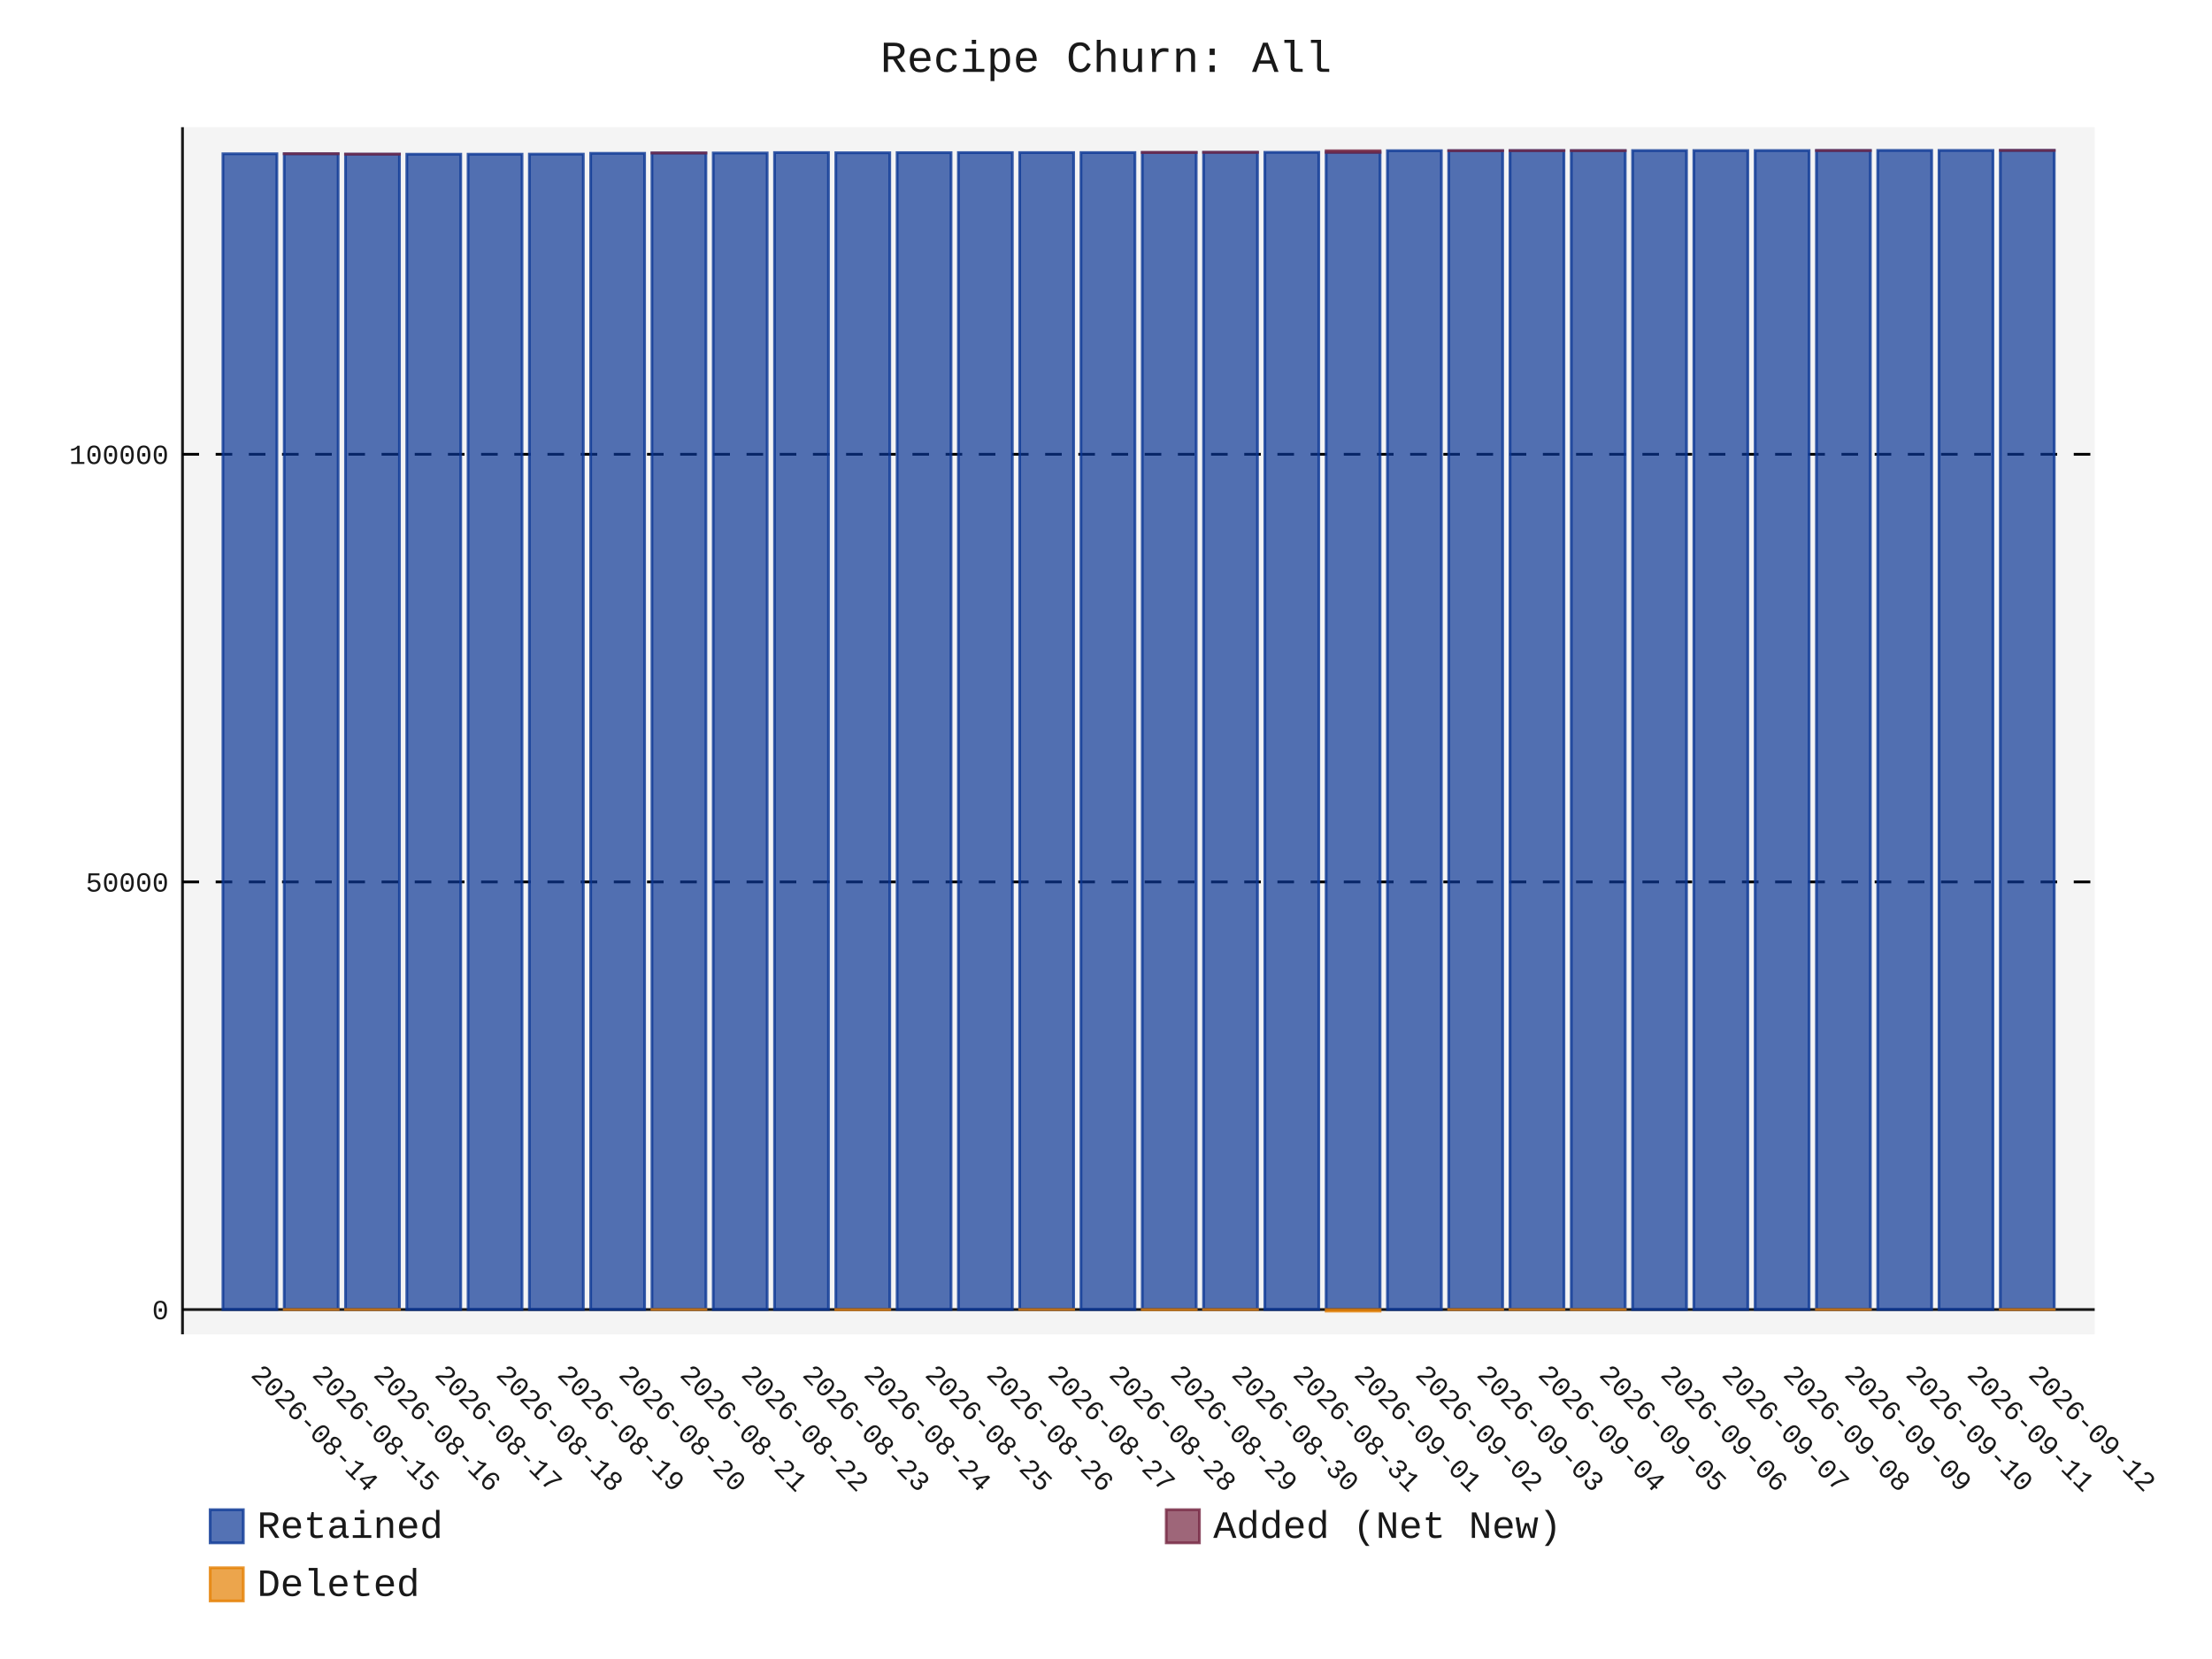
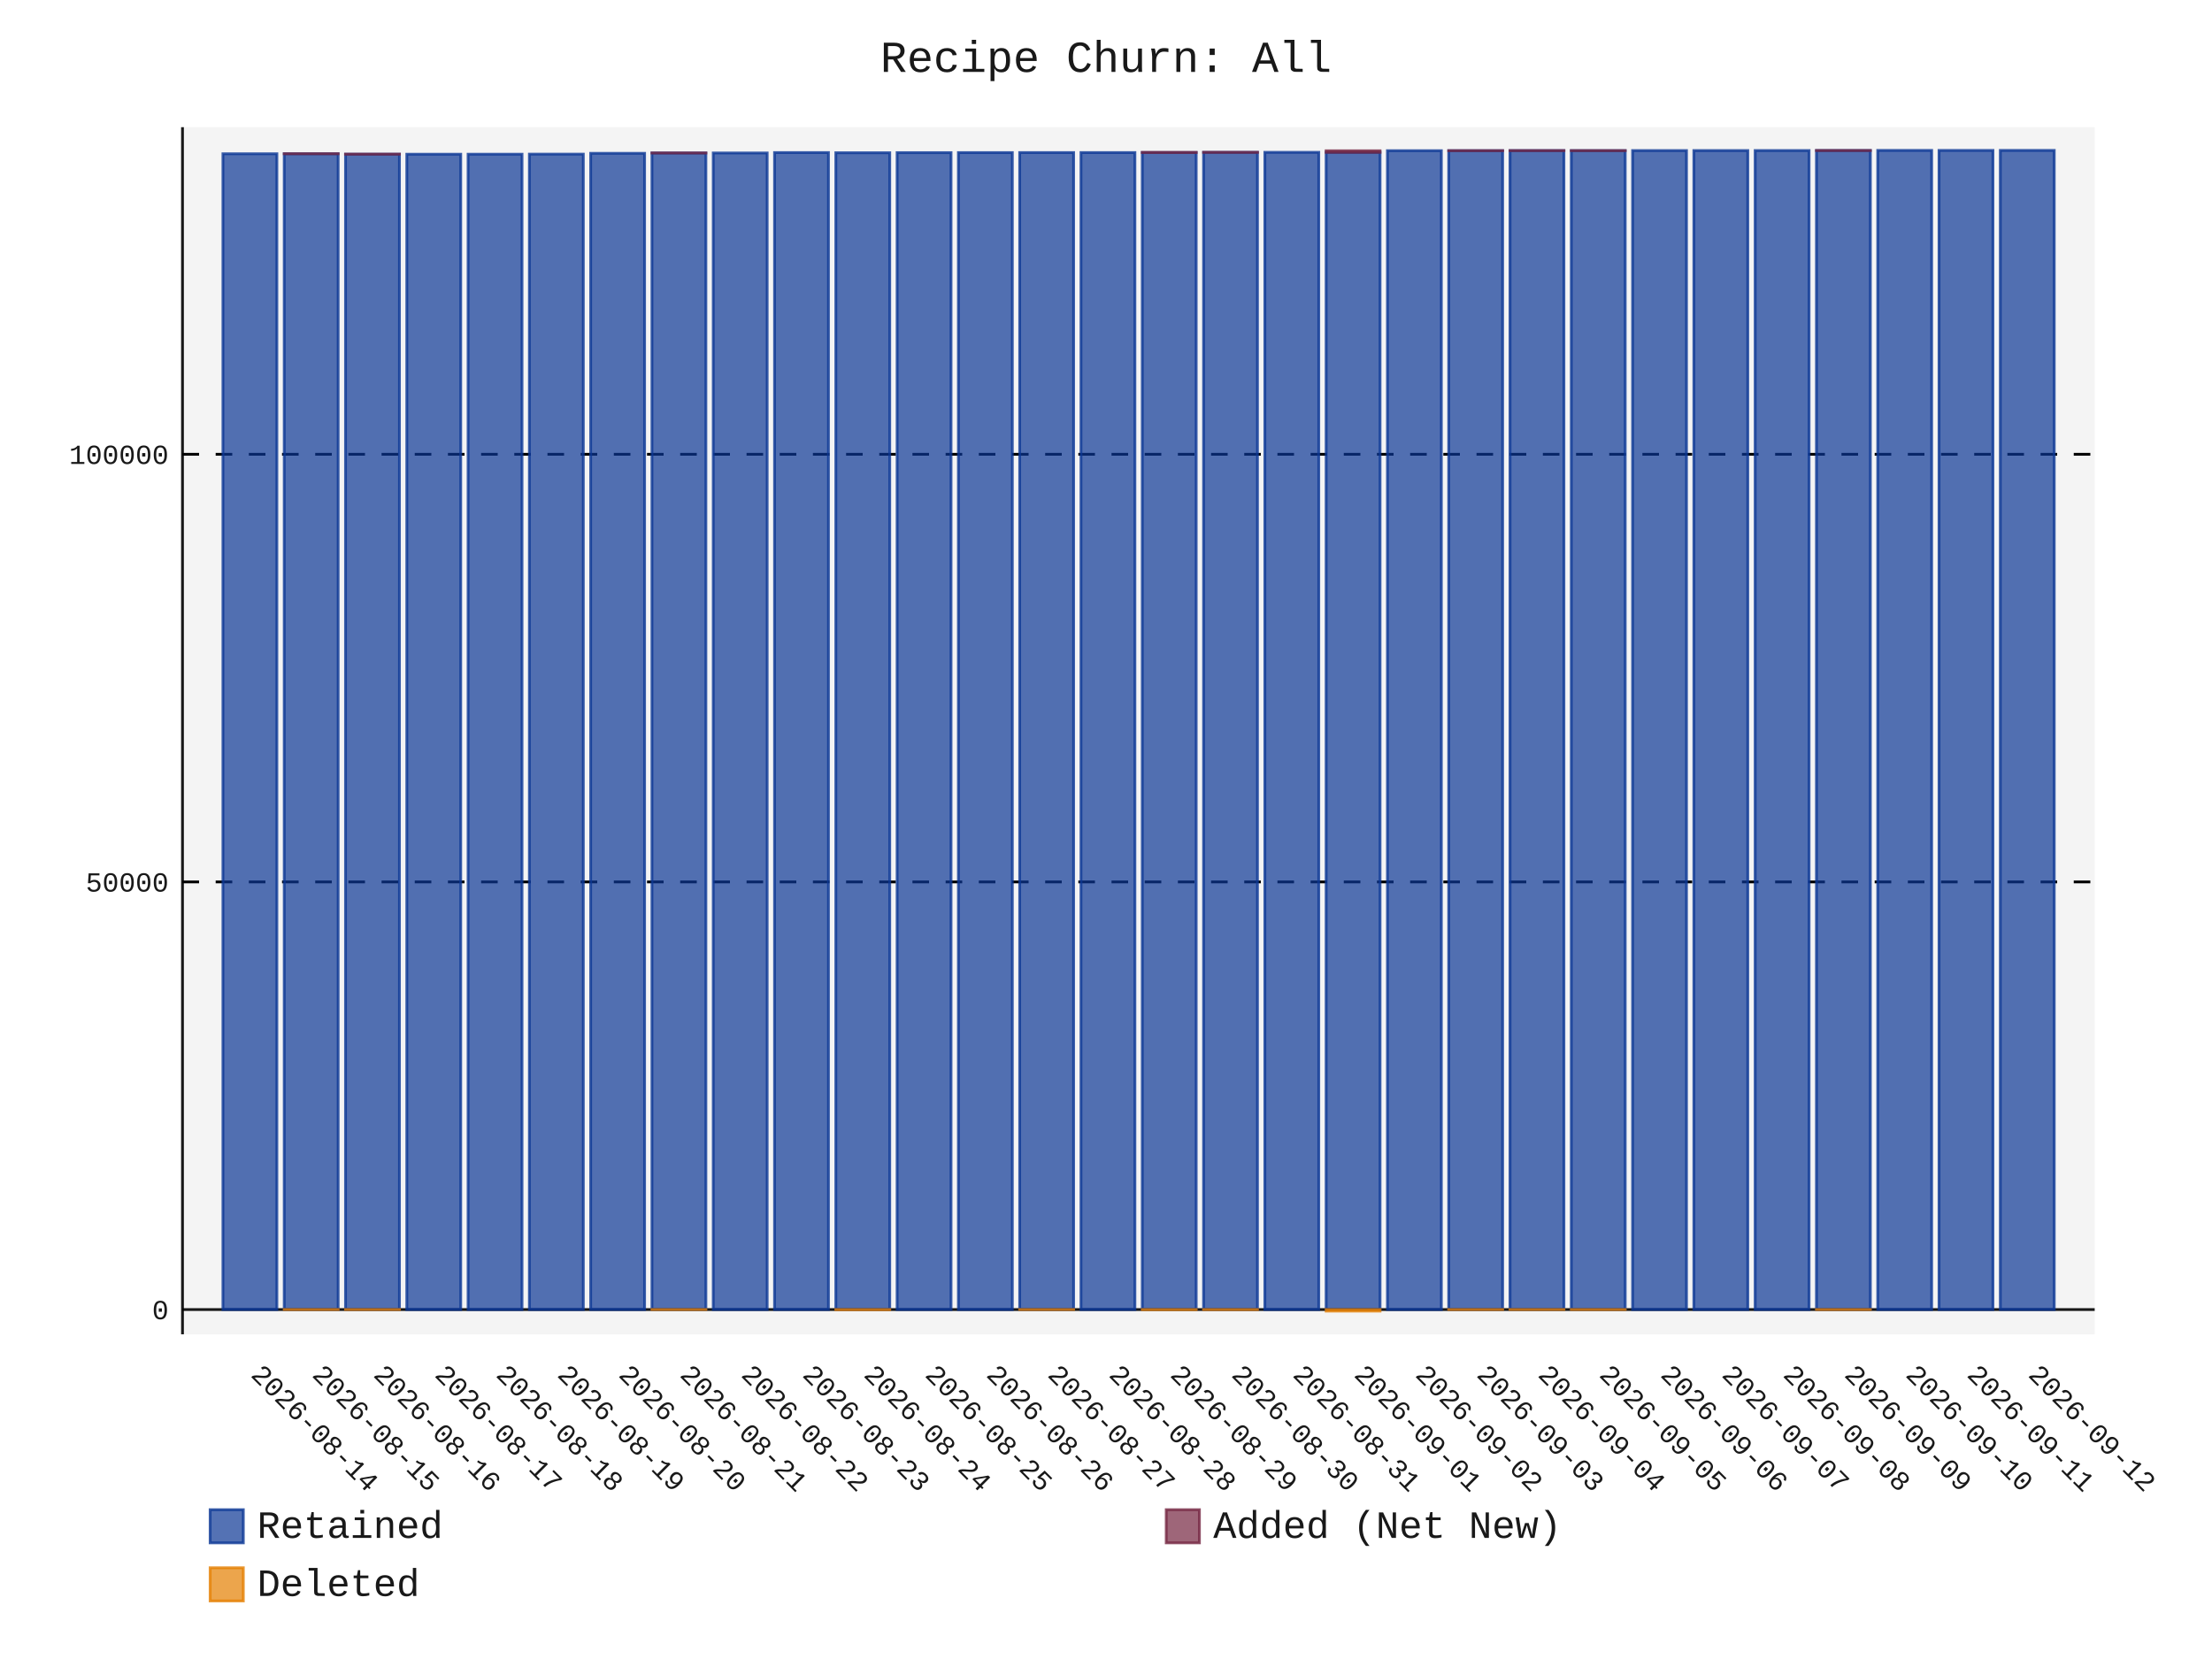
- <svg xmlns="http://www.w3.org/2000/svg" id="chart-a4eada23-6686-4472-b2d7-81d72ed4bf99" class="pygal-chart" viewBox="0 0 800 600">
+ <svg xmlns="http://www.w3.org/2000/svg" id="chart-86352e1c-2dfd-41f5-b099-2e82b67b5279" class="pygal-chart" viewBox="0 0 800 600">
  <defs>
-     <style type="text/css">#chart-a4eada23-6686-4472-b2d7-81d72ed4bf99{-webkit-user-select:none;-webkit-font-smoothing:antialiased;font-family:Consolas,"Liberation Mono",Menlo,Courier,monospace}#chart-a4eada23-6686-4472-b2d7-81d72ed4bf99 .title{font-family:Consolas,"Liberation Mono",Menlo,Courier,monospace;font-size:16px}#chart-a4eada23-6686-4472-b2d7-81d72ed4bf99 .legends .legend text{font-family:Consolas,"Liberation Mono",Menlo,Courier,monospace;font-size:14px}#chart-a4eada23-6686-4472-b2d7-81d72ed4bf99 .axis text{font-family:Consolas,"Liberation Mono",Menlo,Courier,monospace;font-size:10px}#chart-a4eada23-6686-4472-b2d7-81d72ed4bf99 .axis text.major{font-family:Consolas,"Liberation Mono",Menlo,Courier,monospace;font-size:10px}#chart-a4eada23-6686-4472-b2d7-81d72ed4bf99 .text-overlay text.value{font-family:Consolas,"Liberation Mono",Menlo,Courier,monospace;font-size:16px}#chart-a4eada23-6686-4472-b2d7-81d72ed4bf99 .text-overlay text.label{font-family:Consolas,"Liberation Mono",Menlo,Courier,monospace;font-size:10px}#chart-a4eada23-6686-4472-b2d7-81d72ed4bf99 .tooltip{font-family:Consolas,"Liberation Mono",Menlo,Courier,monospace;font-size:14px}#chart-a4eada23-6686-4472-b2d7-81d72ed4bf99 text.no_data{font-family:Consolas,"Liberation Mono",Menlo,Courier,monospace;font-size:64px}
- #chart-a4eada23-6686-4472-b2d7-81d72ed4bf99{background-color:transparent}#chart-a4eada23-6686-4472-b2d7-81d72ed4bf99 path,#chart-a4eada23-6686-4472-b2d7-81d72ed4bf99 line,#chart-a4eada23-6686-4472-b2d7-81d72ed4bf99 rect,#chart-a4eada23-6686-4472-b2d7-81d72ed4bf99 circle{-webkit-transition:150ms;-moz-transition:150ms;transition:150ms}#chart-a4eada23-6686-4472-b2d7-81d72ed4bf99 .graph &gt; .background{fill:transparent}#chart-a4eada23-6686-4472-b2d7-81d72ed4bf99 .plot &gt; .background{fill:rgba(240,240,240,0.7)}#chart-a4eada23-6686-4472-b2d7-81d72ed4bf99 .graph{fill:rgba(0,0,0,0.9)}#chart-a4eada23-6686-4472-b2d7-81d72ed4bf99 text.no_data{fill:rgba(0,0,0,0.9)}#chart-a4eada23-6686-4472-b2d7-81d72ed4bf99 .title{fill:rgba(0,0,0,0.9)}#chart-a4eada23-6686-4472-b2d7-81d72ed4bf99 .legends .legend text{fill:rgba(0,0,0,0.9)}#chart-a4eada23-6686-4472-b2d7-81d72ed4bf99 .legends .legend:hover text{fill:rgba(0,0,0,0.9)}#chart-a4eada23-6686-4472-b2d7-81d72ed4bf99 .axis .line{stroke:rgba(0,0,0,0.9)}#chart-a4eada23-6686-4472-b2d7-81d72ed4bf99 .axis .guide.line{stroke:rgba(0,0,0,0.5)}#chart-a4eada23-6686-4472-b2d7-81d72ed4bf99 .axis .major.line{stroke:rgba(0,0,0,0.9)}#chart-a4eada23-6686-4472-b2d7-81d72ed4bf99 .axis text.major{fill:rgba(0,0,0,0.9)}#chart-a4eada23-6686-4472-b2d7-81d72ed4bf99 .axis.y .guides:hover .guide.line,#chart-a4eada23-6686-4472-b2d7-81d72ed4bf99 .line-graph .axis.x .guides:hover .guide.line,#chart-a4eada23-6686-4472-b2d7-81d72ed4bf99 .stackedline-graph .axis.x .guides:hover .guide.line,#chart-a4eada23-6686-4472-b2d7-81d72ed4bf99 .xy-graph .axis.x .guides:hover .guide.line{stroke:rgba(0,0,0,0.9)}#chart-a4eada23-6686-4472-b2d7-81d72ed4bf99 .axis .guides:hover text{fill:rgba(0,0,0,0.9)}#chart-a4eada23-6686-4472-b2d7-81d72ed4bf99 .reactive{fill-opacity:.7;stroke-opacity:.8;stroke-width:1}#chart-a4eada23-6686-4472-b2d7-81d72ed4bf99 .ci{stroke:rgba(0,0,0,0.9)}#chart-a4eada23-6686-4472-b2d7-81d72ed4bf99 .reactive.active,#chart-a4eada23-6686-4472-b2d7-81d72ed4bf99 .active .reactive{fill-opacity:.8;stroke-opacity:.9;stroke-width:4}#chart-a4eada23-6686-4472-b2d7-81d72ed4bf99 .ci .reactive.active{stroke-width:1.5}#chart-a4eada23-6686-4472-b2d7-81d72ed4bf99 .series text{fill:rgba(0,0,0,0.9)}#chart-a4eada23-6686-4472-b2d7-81d72ed4bf99 .tooltip rect{fill:rgba(240,240,240,0.7);stroke:rgba(0,0,0,0.9);-webkit-transition:opacity 150ms;-moz-transition:opacity 150ms;transition:opacity 150ms}#chart-a4eada23-6686-4472-b2d7-81d72ed4bf99 .tooltip .label{fill:rgba(0,0,0,0.9)}#chart-a4eada23-6686-4472-b2d7-81d72ed4bf99 .tooltip .label{fill:rgba(0,0,0,0.9)}#chart-a4eada23-6686-4472-b2d7-81d72ed4bf99 .tooltip .legend{font-size:.8em;fill:rgba(0,0,0,0.5)}#chart-a4eada23-6686-4472-b2d7-81d72ed4bf99 .tooltip .x_label{font-size:.6em;fill:rgba(0,0,0,0.9)}#chart-a4eada23-6686-4472-b2d7-81d72ed4bf99 .tooltip .xlink{font-size:.5em;text-decoration:underline}#chart-a4eada23-6686-4472-b2d7-81d72ed4bf99 .tooltip .value{font-size:1.5em}#chart-a4eada23-6686-4472-b2d7-81d72ed4bf99 .bound{font-size:.5em}#chart-a4eada23-6686-4472-b2d7-81d72ed4bf99 .max-value{font-size:.75em;fill:rgba(0,0,0,0.5)}#chart-a4eada23-6686-4472-b2d7-81d72ed4bf99 .map-element{fill:rgba(240,240,240,0.7);stroke:rgba(0,0,0,0.5) !important}#chart-a4eada23-6686-4472-b2d7-81d72ed4bf99 .map-element .reactive{fill-opacity:inherit;stroke-opacity:inherit}#chart-a4eada23-6686-4472-b2d7-81d72ed4bf99 .color-0,#chart-a4eada23-6686-4472-b2d7-81d72ed4bf99 .color-0 a:visited{stroke:rgb(12,55,149);fill:rgb(12,55,149)}#chart-a4eada23-6686-4472-b2d7-81d72ed4bf99 .color-1,#chart-a4eada23-6686-4472-b2d7-81d72ed4bf99 .color-1 a:visited{stroke:rgb(117,38,65);fill:rgb(117,38,65)}#chart-a4eada23-6686-4472-b2d7-81d72ed4bf99 .color-2,#chart-a4eada23-6686-4472-b2d7-81d72ed4bf99 .color-2 a:visited{stroke:rgb(228,127,0);fill:rgb(228,127,0)}#chart-a4eada23-6686-4472-b2d7-81d72ed4bf99 .text-overlay .color-0 text{fill:black}#chart-a4eada23-6686-4472-b2d7-81d72ed4bf99 .text-overlay .color-1 text{fill:black}#chart-a4eada23-6686-4472-b2d7-81d72ed4bf99 .text-overlay .color-2 text{fill:black}
- #chart-a4eada23-6686-4472-b2d7-81d72ed4bf99 text.no_data{text-anchor:middle}#chart-a4eada23-6686-4472-b2d7-81d72ed4bf99 .guide.line{fill:none}#chart-a4eada23-6686-4472-b2d7-81d72ed4bf99 .centered{text-anchor:middle}#chart-a4eada23-6686-4472-b2d7-81d72ed4bf99 .title{text-anchor:middle}#chart-a4eada23-6686-4472-b2d7-81d72ed4bf99 .legends .legend text{fill-opacity:1}#chart-a4eada23-6686-4472-b2d7-81d72ed4bf99 .axis.x text{text-anchor:middle}#chart-a4eada23-6686-4472-b2d7-81d72ed4bf99 .axis.x:not(.web) text[transform]{text-anchor:start}#chart-a4eada23-6686-4472-b2d7-81d72ed4bf99 .axis.x:not(.web) text[transform].backwards{text-anchor:end}#chart-a4eada23-6686-4472-b2d7-81d72ed4bf99 .axis.y text{text-anchor:end}#chart-a4eada23-6686-4472-b2d7-81d72ed4bf99 .axis.y text[transform].backwards{text-anchor:start}#chart-a4eada23-6686-4472-b2d7-81d72ed4bf99 .axis.y2 text{text-anchor:start}#chart-a4eada23-6686-4472-b2d7-81d72ed4bf99 .axis.y2 text[transform].backwards{text-anchor:end}#chart-a4eada23-6686-4472-b2d7-81d72ed4bf99 .axis .guide.line{stroke-dasharray:4,4;stroke:black}#chart-a4eada23-6686-4472-b2d7-81d72ed4bf99 .axis .major.guide.line{stroke-dasharray:6,6;stroke:black}#chart-a4eada23-6686-4472-b2d7-81d72ed4bf99 .horizontal .axis.y .guide.line,#chart-a4eada23-6686-4472-b2d7-81d72ed4bf99 .horizontal .axis.y2 .guide.line,#chart-a4eada23-6686-4472-b2d7-81d72ed4bf99 .vertical .axis.x .guide.line{opacity:0}#chart-a4eada23-6686-4472-b2d7-81d72ed4bf99 .horizontal .axis.always_show .guide.line,#chart-a4eada23-6686-4472-b2d7-81d72ed4bf99 .vertical .axis.always_show .guide.line{opacity:1 !important}#chart-a4eada23-6686-4472-b2d7-81d72ed4bf99 .axis.y .guides:hover .guide.line,#chart-a4eada23-6686-4472-b2d7-81d72ed4bf99 .axis.y2 .guides:hover .guide.line,#chart-a4eada23-6686-4472-b2d7-81d72ed4bf99 .axis.x .guides:hover .guide.line{opacity:1}#chart-a4eada23-6686-4472-b2d7-81d72ed4bf99 .axis .guides:hover text{opacity:1}#chart-a4eada23-6686-4472-b2d7-81d72ed4bf99 .nofill{fill:none}#chart-a4eada23-6686-4472-b2d7-81d72ed4bf99 .subtle-fill{fill-opacity:.2}#chart-a4eada23-6686-4472-b2d7-81d72ed4bf99 .dot{stroke-width:1px;fill-opacity:1;stroke-opacity:1}#chart-a4eada23-6686-4472-b2d7-81d72ed4bf99 .dot.active{stroke-width:5px}#chart-a4eada23-6686-4472-b2d7-81d72ed4bf99 .dot.negative{fill:transparent}#chart-a4eada23-6686-4472-b2d7-81d72ed4bf99 text,#chart-a4eada23-6686-4472-b2d7-81d72ed4bf99 tspan{stroke:none !important}#chart-a4eada23-6686-4472-b2d7-81d72ed4bf99 .series text.active{opacity:1}#chart-a4eada23-6686-4472-b2d7-81d72ed4bf99 .tooltip rect{fill-opacity:.95;stroke-width:.5}#chart-a4eada23-6686-4472-b2d7-81d72ed4bf99 .tooltip text{fill-opacity:1}#chart-a4eada23-6686-4472-b2d7-81d72ed4bf99 .showable{visibility:hidden}#chart-a4eada23-6686-4472-b2d7-81d72ed4bf99 .showable.shown{visibility:visible}#chart-a4eada23-6686-4472-b2d7-81d72ed4bf99 .gauge-background{fill:rgba(229,229,229,1);stroke:none}#chart-a4eada23-6686-4472-b2d7-81d72ed4bf99 .bg-lines{stroke:transparent;stroke-width:2px}</style>
+     <style type="text/css">#chart-86352e1c-2dfd-41f5-b099-2e82b67b5279{-webkit-user-select:none;-webkit-font-smoothing:antialiased;font-family:Consolas,"Liberation Mono",Menlo,Courier,monospace}#chart-86352e1c-2dfd-41f5-b099-2e82b67b5279 .title{font-family:Consolas,"Liberation Mono",Menlo,Courier,monospace;font-size:16px}#chart-86352e1c-2dfd-41f5-b099-2e82b67b5279 .legends .legend text{font-family:Consolas,"Liberation Mono",Menlo,Courier,monospace;font-size:14px}#chart-86352e1c-2dfd-41f5-b099-2e82b67b5279 .axis text{font-family:Consolas,"Liberation Mono",Menlo,Courier,monospace;font-size:10px}#chart-86352e1c-2dfd-41f5-b099-2e82b67b5279 .axis text.major{font-family:Consolas,"Liberation Mono",Menlo,Courier,monospace;font-size:10px}#chart-86352e1c-2dfd-41f5-b099-2e82b67b5279 .text-overlay text.value{font-family:Consolas,"Liberation Mono",Menlo,Courier,monospace;font-size:16px}#chart-86352e1c-2dfd-41f5-b099-2e82b67b5279 .text-overlay text.label{font-family:Consolas,"Liberation Mono",Menlo,Courier,monospace;font-size:10px}#chart-86352e1c-2dfd-41f5-b099-2e82b67b5279 .tooltip{font-family:Consolas,"Liberation Mono",Menlo,Courier,monospace;font-size:14px}#chart-86352e1c-2dfd-41f5-b099-2e82b67b5279 text.no_data{font-family:Consolas,"Liberation Mono",Menlo,Courier,monospace;font-size:64px}
+ #chart-86352e1c-2dfd-41f5-b099-2e82b67b5279{background-color:transparent}#chart-86352e1c-2dfd-41f5-b099-2e82b67b5279 path,#chart-86352e1c-2dfd-41f5-b099-2e82b67b5279 line,#chart-86352e1c-2dfd-41f5-b099-2e82b67b5279 rect,#chart-86352e1c-2dfd-41f5-b099-2e82b67b5279 circle{-webkit-transition:150ms;-moz-transition:150ms;transition:150ms}#chart-86352e1c-2dfd-41f5-b099-2e82b67b5279 .graph &gt; .background{fill:transparent}#chart-86352e1c-2dfd-41f5-b099-2e82b67b5279 .plot &gt; .background{fill:rgba(240,240,240,0.7)}#chart-86352e1c-2dfd-41f5-b099-2e82b67b5279 .graph{fill:rgba(0,0,0,0.9)}#chart-86352e1c-2dfd-41f5-b099-2e82b67b5279 text.no_data{fill:rgba(0,0,0,0.9)}#chart-86352e1c-2dfd-41f5-b099-2e82b67b5279 .title{fill:rgba(0,0,0,0.9)}#chart-86352e1c-2dfd-41f5-b099-2e82b67b5279 .legends .legend text{fill:rgba(0,0,0,0.9)}#chart-86352e1c-2dfd-41f5-b099-2e82b67b5279 .legends .legend:hover text{fill:rgba(0,0,0,0.9)}#chart-86352e1c-2dfd-41f5-b099-2e82b67b5279 .axis .line{stroke:rgba(0,0,0,0.9)}#chart-86352e1c-2dfd-41f5-b099-2e82b67b5279 .axis .guide.line{stroke:rgba(0,0,0,0.5)}#chart-86352e1c-2dfd-41f5-b099-2e82b67b5279 .axis .major.line{stroke:rgba(0,0,0,0.9)}#chart-86352e1c-2dfd-41f5-b099-2e82b67b5279 .axis text.major{fill:rgba(0,0,0,0.9)}#chart-86352e1c-2dfd-41f5-b099-2e82b67b5279 .axis.y .guides:hover .guide.line,#chart-86352e1c-2dfd-41f5-b099-2e82b67b5279 .line-graph .axis.x .guides:hover .guide.line,#chart-86352e1c-2dfd-41f5-b099-2e82b67b5279 .stackedline-graph .axis.x .guides:hover .guide.line,#chart-86352e1c-2dfd-41f5-b099-2e82b67b5279 .xy-graph .axis.x .guides:hover .guide.line{stroke:rgba(0,0,0,0.9)}#chart-86352e1c-2dfd-41f5-b099-2e82b67b5279 .axis .guides:hover text{fill:rgba(0,0,0,0.9)}#chart-86352e1c-2dfd-41f5-b099-2e82b67b5279 .reactive{fill-opacity:.7;stroke-opacity:.8;stroke-width:1}#chart-86352e1c-2dfd-41f5-b099-2e82b67b5279 .ci{stroke:rgba(0,0,0,0.9)}#chart-86352e1c-2dfd-41f5-b099-2e82b67b5279 .reactive.active,#chart-86352e1c-2dfd-41f5-b099-2e82b67b5279 .active .reactive{fill-opacity:.8;stroke-opacity:.9;stroke-width:4}#chart-86352e1c-2dfd-41f5-b099-2e82b67b5279 .ci .reactive.active{stroke-width:1.5}#chart-86352e1c-2dfd-41f5-b099-2e82b67b5279 .series text{fill:rgba(0,0,0,0.9)}#chart-86352e1c-2dfd-41f5-b099-2e82b67b5279 .tooltip rect{fill:rgba(240,240,240,0.7);stroke:rgba(0,0,0,0.9);-webkit-transition:opacity 150ms;-moz-transition:opacity 150ms;transition:opacity 150ms}#chart-86352e1c-2dfd-41f5-b099-2e82b67b5279 .tooltip .label{fill:rgba(0,0,0,0.9)}#chart-86352e1c-2dfd-41f5-b099-2e82b67b5279 .tooltip .label{fill:rgba(0,0,0,0.9)}#chart-86352e1c-2dfd-41f5-b099-2e82b67b5279 .tooltip .legend{font-size:.8em;fill:rgba(0,0,0,0.5)}#chart-86352e1c-2dfd-41f5-b099-2e82b67b5279 .tooltip .x_label{font-size:.6em;fill:rgba(0,0,0,0.9)}#chart-86352e1c-2dfd-41f5-b099-2e82b67b5279 .tooltip .xlink{font-size:.5em;text-decoration:underline}#chart-86352e1c-2dfd-41f5-b099-2e82b67b5279 .tooltip .value{font-size:1.5em}#chart-86352e1c-2dfd-41f5-b099-2e82b67b5279 .bound{font-size:.5em}#chart-86352e1c-2dfd-41f5-b099-2e82b67b5279 .max-value{font-size:.75em;fill:rgba(0,0,0,0.5)}#chart-86352e1c-2dfd-41f5-b099-2e82b67b5279 .map-element{fill:rgba(240,240,240,0.7);stroke:rgba(0,0,0,0.5) !important}#chart-86352e1c-2dfd-41f5-b099-2e82b67b5279 .map-element .reactive{fill-opacity:inherit;stroke-opacity:inherit}#chart-86352e1c-2dfd-41f5-b099-2e82b67b5279 .color-0,#chart-86352e1c-2dfd-41f5-b099-2e82b67b5279 .color-0 a:visited{stroke:rgb(12,55,149);fill:rgb(12,55,149)}#chart-86352e1c-2dfd-41f5-b099-2e82b67b5279 .color-1,#chart-86352e1c-2dfd-41f5-b099-2e82b67b5279 .color-1 a:visited{stroke:rgb(117,38,65);fill:rgb(117,38,65)}#chart-86352e1c-2dfd-41f5-b099-2e82b67b5279 .color-2,#chart-86352e1c-2dfd-41f5-b099-2e82b67b5279 .color-2 a:visited{stroke:rgb(228,127,0);fill:rgb(228,127,0)}#chart-86352e1c-2dfd-41f5-b099-2e82b67b5279 .text-overlay .color-0 text{fill:black}#chart-86352e1c-2dfd-41f5-b099-2e82b67b5279 .text-overlay .color-1 text{fill:black}#chart-86352e1c-2dfd-41f5-b099-2e82b67b5279 .text-overlay .color-2 text{fill:black}
+ #chart-86352e1c-2dfd-41f5-b099-2e82b67b5279 text.no_data{text-anchor:middle}#chart-86352e1c-2dfd-41f5-b099-2e82b67b5279 .guide.line{fill:none}#chart-86352e1c-2dfd-41f5-b099-2e82b67b5279 .centered{text-anchor:middle}#chart-86352e1c-2dfd-41f5-b099-2e82b67b5279 .title{text-anchor:middle}#chart-86352e1c-2dfd-41f5-b099-2e82b67b5279 .legends .legend text{fill-opacity:1}#chart-86352e1c-2dfd-41f5-b099-2e82b67b5279 .axis.x text{text-anchor:middle}#chart-86352e1c-2dfd-41f5-b099-2e82b67b5279 .axis.x:not(.web) text[transform]{text-anchor:start}#chart-86352e1c-2dfd-41f5-b099-2e82b67b5279 .axis.x:not(.web) text[transform].backwards{text-anchor:end}#chart-86352e1c-2dfd-41f5-b099-2e82b67b5279 .axis.y text{text-anchor:end}#chart-86352e1c-2dfd-41f5-b099-2e82b67b5279 .axis.y text[transform].backwards{text-anchor:start}#chart-86352e1c-2dfd-41f5-b099-2e82b67b5279 .axis.y2 text{text-anchor:start}#chart-86352e1c-2dfd-41f5-b099-2e82b67b5279 .axis.y2 text[transform].backwards{text-anchor:end}#chart-86352e1c-2dfd-41f5-b099-2e82b67b5279 .axis .guide.line{stroke-dasharray:4,4;stroke:black}#chart-86352e1c-2dfd-41f5-b099-2e82b67b5279 .axis .major.guide.line{stroke-dasharray:6,6;stroke:black}#chart-86352e1c-2dfd-41f5-b099-2e82b67b5279 .horizontal .axis.y .guide.line,#chart-86352e1c-2dfd-41f5-b099-2e82b67b5279 .horizontal .axis.y2 .guide.line,#chart-86352e1c-2dfd-41f5-b099-2e82b67b5279 .vertical .axis.x .guide.line{opacity:0}#chart-86352e1c-2dfd-41f5-b099-2e82b67b5279 .horizontal .axis.always_show .guide.line,#chart-86352e1c-2dfd-41f5-b099-2e82b67b5279 .vertical .axis.always_show .guide.line{opacity:1 !important}#chart-86352e1c-2dfd-41f5-b099-2e82b67b5279 .axis.y .guides:hover .guide.line,#chart-86352e1c-2dfd-41f5-b099-2e82b67b5279 .axis.y2 .guides:hover .guide.line,#chart-86352e1c-2dfd-41f5-b099-2e82b67b5279 .axis.x .guides:hover .guide.line{opacity:1}#chart-86352e1c-2dfd-41f5-b099-2e82b67b5279 .axis .guides:hover text{opacity:1}#chart-86352e1c-2dfd-41f5-b099-2e82b67b5279 .nofill{fill:none}#chart-86352e1c-2dfd-41f5-b099-2e82b67b5279 .subtle-fill{fill-opacity:.2}#chart-86352e1c-2dfd-41f5-b099-2e82b67b5279 .dot{stroke-width:1px;fill-opacity:1;stroke-opacity:1}#chart-86352e1c-2dfd-41f5-b099-2e82b67b5279 .dot.active{stroke-width:5px}#chart-86352e1c-2dfd-41f5-b099-2e82b67b5279 .dot.negative{fill:transparent}#chart-86352e1c-2dfd-41f5-b099-2e82b67b5279 text,#chart-86352e1c-2dfd-41f5-b099-2e82b67b5279 tspan{stroke:none !important}#chart-86352e1c-2dfd-41f5-b099-2e82b67b5279 .series text.active{opacity:1}#chart-86352e1c-2dfd-41f5-b099-2e82b67b5279 .tooltip rect{fill-opacity:.95;stroke-width:.5}#chart-86352e1c-2dfd-41f5-b099-2e82b67b5279 .tooltip text{fill-opacity:1}#chart-86352e1c-2dfd-41f5-b099-2e82b67b5279 .showable{visibility:hidden}#chart-86352e1c-2dfd-41f5-b099-2e82b67b5279 .showable.shown{visibility:visible}#chart-86352e1c-2dfd-41f5-b099-2e82b67b5279 .gauge-background{fill:rgba(229,229,229,1);stroke:none}#chart-86352e1c-2dfd-41f5-b099-2e82b67b5279 .bg-lines{stroke:transparent;stroke-width:2px}</style>
  </defs>
  <g class="graph stackedbar-graph vertical">
    <rect x="0" y="0" width="800" height="600" class="background" />
    <g transform="translate(66, 46)" class="plot">
      <rect x="0" y="0" width="691.574" height="436.574" class="background" />
      <g class="axis y always_show">
        <g class="guides">
          <path d="M0 427.618 h691.574" class="axis major line" />
          <text x="-5" y="431.118" class="major">0</text>
        </g>
        <g class="guides">
          <path d="M0 272.957 h691.574" class="major guide line" />
          <text x="-5" y="276.457" class="major">50000</text>
        </g>
        <g class="guides">
          <path d="M0 118.295 h691.574" class="major guide line" />
          <text x="-5" y="121.795" class="major">100000</text>
        </g>
      </g>
      <g class="axis x">
        <path d="M0 0 v436.574" class="line" />
        <g class="guides">
          <path d="M24.382 0 v436.574" class="guide line" />
          <text x="24.382" y="451.574" class="" transform="rotate(45 24.3824 451.5736)">2026-08-14</text>
        </g>
        <g class="guides">
          <path d="M46.548 0 v436.574" class="guide line" />
          <text x="46.548" y="451.574" class="" transform="rotate(45 46.54822 451.5736)">2026-08-15</text>
        </g>
        <g class="guides">
          <path d="M68.714 0 v436.574" class="guide line" />
          <text x="68.714" y="451.574" class="" transform="rotate(45 68.71404 451.5736)">2026-08-16</text>
        </g>
        <g class="guides">
          <path d="M90.88 0 v436.574" class="guide line" />
          <text x="90.88" y="451.574" class="" transform="rotate(45 90.87986 451.5736)">2026-08-17</text>
        </g>
        <g class="guides">
          <path d="M113.046 0 v436.574" class="guide line" />
          <text x="113.046" y="451.574" class="" transform="rotate(45 113.0457 451.5736)">2026-08-18</text>
        </g>
        <g class="guides">
          <path d="M135.212 0 v436.574" class="guide line" />
          <text x="135.212" y="451.574" class="" transform="rotate(45 135.2115 451.5736)">2026-08-19</text>
        </g>
        <g class="guides">
          <path d="M157.377 0 v436.574" class="guide line" />
          <text x="157.377" y="451.574" class="" transform="rotate(45 157.3773 451.5736)">2026-08-20</text>
        </g>
        <g class="guides">
          <path d="M179.543 0 v436.574" class="guide line" />
          <text x="179.543" y="451.574" class="" transform="rotate(45 179.5431 451.5736)">2026-08-21</text>
        </g>
        <g class="guides">
          <path d="M201.709 0 v436.574" class="guide line" />
          <text x="201.709" y="451.574" class="" transform="rotate(45 201.709 451.5736)">2026-08-22</text>
        </g>
        <g class="guides">
          <path d="M223.875 0 v436.574" class="guide line" />
          <text x="223.875" y="451.574" class="" transform="rotate(45 223.8748 451.5736)">2026-08-23</text>
        </g>
        <g class="guides">
          <path d="M246.041 0 v436.574" class="guide line" />
          <text x="246.041" y="451.574" class="" transform="rotate(45 246.0406 451.5736)">2026-08-24</text>
        </g>
        <g class="guides">
          <path d="M268.206 0 v436.574" class="guide line" />
          <text x="268.206" y="451.574" class="" transform="rotate(45 268.2064 451.5736)">2026-08-25</text>
        </g>
        <g class="guides">
          <path d="M290.372 0 v436.574" class="guide line" />
          <text x="290.372" y="451.574" class="" transform="rotate(45 290.3722 451.5736)">2026-08-26</text>
        </g>
        <g class="guides">
          <path d="M312.538 0 v436.574" class="guide line" />
          <text x="312.538" y="451.574" class="" transform="rotate(45 312.5381 451.5736)">2026-08-27</text>
        </g>
        <g class="guides">
          <path d="M334.704 0 v436.574" class="guide line" />
          <text x="334.704" y="451.574" class="" transform="rotate(45 334.7039 451.5736)">2026-08-28</text>
        </g>
        <g class="guides">
          <path d="M356.87 0 v436.574" class="guide line" />
          <text x="356.87" y="451.574" class="" transform="rotate(45 356.8697 451.5736)">2026-08-29</text>
        </g>
        <g class="guides">
          <path d="M379.036 0 v436.574" class="guide line" />
          <text x="379.036" y="451.574" class="" transform="rotate(45 379.0355 451.5736)">2026-08-30</text>
        </g>
        <g class="guides">
          <path d="M401.201 0 v436.574" class="guide line" />
          <text x="401.201" y="451.574" class="" transform="rotate(45 401.2013 451.5736)">2026-08-31</text>
        </g>
        <g class="guides">
          <path d="M423.367 0 v436.574" class="guide line" />
          <text x="423.367" y="451.574" class="" transform="rotate(45 423.3672 451.5736)">2026-09-01</text>
        </g>
        <g class="guides">
          <path d="M445.533 0 v436.574" class="guide line" />
          <text x="445.533" y="451.574" class="" transform="rotate(45 445.533 451.5736)">2026-09-02</text>
        </g>
        <g class="guides">
          <path d="M467.699 0 v436.574" class="guide line" />
          <text x="467.699" y="451.574" class="" transform="rotate(45 467.6988 451.5736)">2026-09-03</text>
        </g>
        <g class="guides">
          <path d="M489.865 0 v436.574" class="guide line" />
          <text x="489.865" y="451.574" class="" transform="rotate(45 489.8646 451.5736)">2026-09-04</text>
        </g>
        <g class="guides">
          <path d="M512.03 0 v436.574" class="guide line" />
          <text x="512.03" y="451.574" class="" transform="rotate(45 512.0304 451.5736)">2026-09-05</text>
        </g>
        <g class="guides">
          <path d="M534.196 0 v436.574" class="guide line" />
          <text x="534.196" y="451.574" class="" transform="rotate(45 534.1963 451.5736)">2026-09-06</text>
        </g>
        <g class="guides">
          <path d="M556.362 0 v436.574" class="guide line" />
          <text x="556.362" y="451.574" class="" transform="rotate(45 556.3621 451.5736)">2026-09-07</text>
        </g>
        <g class="guides">
          <path d="M578.528 0 v436.574" class="guide line" />
          <text x="578.528" y="451.574" class="" transform="rotate(45 578.5279 451.5736)">2026-09-08</text>
        </g>
        <g class="guides">
          <path d="M600.694 0 v436.574" class="guide line" />
          <text x="600.694" y="451.574" class="" transform="rotate(45 600.6937 451.5736)">2026-09-09</text>
        </g>
        <g class="guides">
          <path d="M622.86 0 v436.574" class="guide line" />
          <text x="622.86" y="451.574" class="" transform="rotate(45 622.8596 451.5736)">2026-09-10</text>
        </g>
        <g class="guides">
          <path d="M645.025 0 v436.574" class="guide line" />
          <text x="645.025" y="451.574" class="" transform="rotate(45 645.0254 451.5736)">2026-09-11</text>
        </g>
        <g class="guides">
          <path d="M667.191 0 v436.574" class="guide line" />
          <text x="667.191" y="451.574" class="" transform="rotate(45 667.1912 451.5736)">2026-09-12</text>
        </g>
      </g>
      <g class="series serie-0 color-0">
        <g class="bars">
          <g class="bar">
            <rect x="14.629" y="9.611" rx="0" ry="0" width="19.506" height="418.007" class="rect reactive tooltip-trigger" />
          </g>
          <g class="bar">
            <rect x="36.795" y="9.611" rx="0" ry="0" width="19.506" height="418.007" class="rect reactive tooltip-trigger" />
          </g>
          <g class="bar">
            <rect x="58.961" y="9.757" rx="0" ry="0" width="19.506" height="417.861" class="rect reactive tooltip-trigger" />
          </g>
          <g class="bar">
            <rect x="81.127" y="9.769" rx="0" ry="0" width="19.506" height="417.849" class="rect reactive tooltip-trigger" />
          </g>
          <g class="bar">
            <rect x="103.293" y="9.766" rx="0" ry="0" width="19.506" height="417.852" class="rect reactive tooltip-trigger" />
          </g>
          <g class="bar">
            <rect x="125.459" y="9.741" rx="0" ry="0" width="19.506" height="417.877" class="rect reactive tooltip-trigger" />
          </g>
          <g class="bar">
            <rect x="147.624" y="9.447" rx="0" ry="0" width="19.506" height="418.171" class="rect reactive tooltip-trigger" />
          </g>
          <g class="bar">
            <rect x="169.79" y="9.333" rx="0" ry="0" width="19.506" height="418.285" class="rect reactive tooltip-trigger" />
          </g>
          <g class="bar">
            <rect x="191.956" y="9.324" rx="0" ry="0" width="19.506" height="418.294" class="rect reactive tooltip-trigger" />
          </g>
          <g class="bar">
            <rect x="214.122" y="9.178" rx="0" ry="0" width="19.506" height="418.44" class="rect reactive tooltip-trigger" />
          </g>
          <g class="bar">
            <rect x="236.288" y="9.246" rx="0" ry="0" width="19.506" height="418.372" class="rect reactive tooltip-trigger" />
          </g>
          <g class="bar">
            <rect x="258.453" y="9.206" rx="0" ry="0" width="19.506" height="418.412" class="rect reactive tooltip-trigger" />
          </g>
          <g class="bar">
            <rect x="280.619" y="9.188" rx="0" ry="0" width="19.506" height="418.431" class="rect reactive tooltip-trigger" />
          </g>
          <g class="bar">
            <rect x="302.785" y="9.178" rx="0" ry="0" width="19.506" height="418.44" class="rect reactive tooltip-trigger" />
          </g>
          <g class="bar">
            <rect x="324.951" y="9.175" rx="0" ry="0" width="19.506" height="418.443" class="rect reactive tooltip-trigger" />
          </g>
          <g class="bar">
            <rect x="347.117" y="9.163" rx="0" ry="0" width="19.506" height="418.455" class="rect reactive tooltip-trigger" />
          </g>
          <g class="bar">
            <rect x="369.283" y="9.104" rx="0" ry="0" width="19.506" height="418.514" class="rect reactive tooltip-trigger" />
          </g>
          <g class="bar">
            <rect x="391.448" y="9.089" rx="0" ry="0" width="19.506" height="418.53" class="rect reactive tooltip-trigger" />
          </g>
          <g class="bar">
            <rect x="413.614" y="9.085" rx="0" ry="0" width="19.506" height="418.533" class="rect reactive tooltip-trigger" />
          </g>
          <g class="bar">
            <rect x="435.78" y="8.498" rx="0" ry="0" width="19.506" height="419.12" class="rect reactive tooltip-trigger" />
          </g>
          <g class="bar">
            <rect x="457.946" y="8.495" rx="0" ry="0" width="19.506" height="419.123" class="rect reactive tooltip-trigger" />
          </g>
          <g class="bar">
            <rect x="480.112" y="8.476" rx="0" ry="0" width="19.506" height="419.142" class="rect reactive tooltip-trigger" />
          </g>
          <g class="bar">
            <rect x="502.277" y="8.485" rx="0" ry="0" width="19.506" height="419.133" class="rect reactive tooltip-trigger" />
          </g>
          <g class="bar">
            <rect x="524.443" y="8.454" rx="0" ry="0" width="19.506" height="419.164" class="rect reactive tooltip-trigger" />
          </g>
          <g class="bar">
            <rect x="546.609" y="8.448" rx="0" ry="0" width="19.506" height="419.17" class="rect reactive tooltip-trigger" />
          </g>
          <g class="bar">
            <rect x="568.775" y="8.442" rx="0" ry="0" width="19.506" height="419.176" class="rect reactive tooltip-trigger" />
          </g>
          <g class="bar">
            <rect x="590.941" y="8.442" rx="0" ry="0" width="19.506" height="419.176" class="rect reactive tooltip-trigger" />
          </g>
          <g class="bar">
            <rect x="613.107" y="8.396" rx="0" ry="0" width="19.506" height="419.222" class="rect reactive tooltip-trigger" />
          </g>
          <g class="bar">
            <rect x="635.272" y="8.399" rx="0" ry="0" width="19.506" height="419.219" class="rect reactive tooltip-trigger" />
          </g>
          <g class="bar">
-             <rect x="657.438" y="8.399" rx="0" ry="0" width="19.506" height="419.219" class="rect reactive tooltip-trigger" />
+             <rect x="657.438" y="8.396" rx="0" ry="0" width="19.506" height="419.222" class="rect reactive tooltip-trigger" />
          </g>
        </g>
      </g>
      <g class="series serie-1 color-1">
        <g class="bars">
          <g class="bar">
            <rect x="14.629" y="9.611" rx="0" ry="0" width="19.506" height="0.0" class="rect reactive tooltip-trigger" />
          </g>
          <g class="bar">
            <rect x="36.795" y="9.608" rx="0" ry="0" width="19.506" height="0.003" class="rect reactive tooltip-trigger" />
          </g>
          <g class="bar">
            <rect x="58.961" y="9.754" rx="0" ry="0" width="19.506" height="0.003" class="rect reactive tooltip-trigger" />
          </g>
          <g class="bar">
            <rect x="81.127" y="9.769" rx="0" ry="0" width="19.506" height="0.0" class="rect reactive tooltip-trigger" />
          </g>
          <g class="bar">
            <rect x="103.293" y="9.766" rx="0" ry="0" width="19.506" height="0.0" class="rect reactive tooltip-trigger" />
          </g>
          <g class="bar">
            <rect x="125.459" y="9.741" rx="0" ry="0" width="19.506" height="0.0" class="rect reactive tooltip-trigger" />
          </g>
          <g class="bar">
            <rect x="147.624" y="9.447" rx="0" ry="0" width="19.506" height="0.0" class="rect reactive tooltip-trigger" />
          </g>
          <g class="bar">
            <rect x="169.79" y="9.327" rx="0" ry="0" width="19.506" height="0.006" class="rect reactive tooltip-trigger" />
          </g>
          <g class="bar">
            <rect x="191.956" y="9.324" rx="0" ry="0" width="19.506" height="0.0" class="rect reactive tooltip-trigger" />
          </g>
          <g class="bar">
            <rect x="214.122" y="9.178" rx="0" ry="0" width="19.506" height="0.0" class="rect reactive tooltip-trigger" />
          </g>
          <g class="bar">
            <rect x="236.288" y="9.246" rx="0" ry="0" width="19.506" height="0.0" class="rect reactive tooltip-trigger" />
          </g>
          <g class="bar">
            <rect x="258.453" y="9.206" rx="0" ry="0" width="19.506" height="0.0" class="rect reactive tooltip-trigger" />
          </g>
          <g class="bar">
            <rect x="280.619" y="9.188" rx="0" ry="0" width="19.506" height="0.0" class="rect reactive tooltip-trigger" />
          </g>
          <g class="bar">
            <rect x="302.785" y="9.178" rx="0" ry="0" width="19.506" height="0.0" class="rect reactive tooltip-trigger" />
          </g>
          <g class="bar">
            <rect x="324.951" y="9.175" rx="0" ry="0" width="19.506" height="0.0" class="rect reactive tooltip-trigger" />
          </g>
          <g class="bar">
            <rect x="347.117" y="9.104" rx="0" ry="0" width="19.506" height="0.059" class="rect reactive tooltip-trigger" />
          </g>
          <g class="bar">
            <rect x="369.283" y="9.092" rx="0" ry="0" width="19.506" height="0.012" class="rect reactive tooltip-trigger" />
          </g>
          <g class="bar">
            <rect x="391.448" y="9.089" rx="0" ry="0" width="19.506" height="0.0" class="rect reactive tooltip-trigger" />
          </g>
          <g class="bar">
            <rect x="413.614" y="8.526" rx="0" ry="0" width="19.506" height="0.56" class="rect reactive tooltip-trigger" />
          </g>
          <g class="bar">
            <rect x="435.78" y="8.498" rx="0" ry="0" width="19.506" height="0.0" class="rect reactive tooltip-trigger" />
          </g>
          <g class="bar">
            <rect x="457.946" y="8.492" rx="0" ry="0" width="19.506" height="0.003" class="rect reactive tooltip-trigger" />
          </g>
          <g class="bar">
            <rect x="480.112" y="8.47" rx="0" ry="0" width="19.506" height="0.006" class="rect reactive tooltip-trigger" />
          </g>
          <g class="bar">
            <rect x="502.277" y="8.476" rx="0" ry="0" width="19.506" height="0.009" class="rect reactive tooltip-trigger" />
          </g>
          <g class="bar">
            <rect x="524.443" y="8.454" rx="0" ry="0" width="19.506" height="0.0" class="rect reactive tooltip-trigger" />
          </g>
          <g class="bar">
            <rect x="546.609" y="8.448" rx="0" ry="0" width="19.506" height="0.0" class="rect reactive tooltip-trigger" />
          </g>
          <g class="bar">
            <rect x="568.775" y="8.442" rx="0" ry="0" width="19.506" height="0.0" class="rect reactive tooltip-trigger" />
          </g>
          <g class="bar">
            <rect x="590.941" y="8.439" rx="0" ry="0" width="19.506" height="0.003" class="rect reactive tooltip-trigger" />
          </g>
          <g class="bar">
            <rect x="613.107" y="8.396" rx="0" ry="0" width="19.506" height="0.0" class="rect reactive tooltip-trigger" />
          </g>
          <g class="bar">
            <rect x="635.272" y="8.399" rx="0" ry="0" width="19.506" height="0.0" class="rect reactive tooltip-trigger" />
          </g>
          <g class="bar">
-             <rect x="657.438" y="8.396" rx="0" ry="0" width="19.506" height="0.003" class="rect reactive tooltip-trigger" />
+             <rect x="657.438" y="8.396" rx="0" ry="0" width="19.506" height="0.0" class="rect reactive tooltip-trigger" />
          </g>
        </g>
      </g>
      <g class="series serie-2 color-2">
        <g class="bars">
          <g class="bar">
            <rect x="14.629" y="9.611" rx="0" ry="0" width="19.506" height="0.0" class="rect reactive tooltip-trigger" />
          </g>
          <g class="bar">
            <rect x="36.795" y="427.618" rx="0" ry="0" width="19.506" height="0.003" class="rect reactive tooltip-trigger" />
          </g>
          <g class="bar">
            <rect x="58.961" y="427.618" rx="0" ry="0" width="19.506" height="0.003" class="rect reactive tooltip-trigger" />
          </g>
          <g class="bar">
            <rect x="81.127" y="9.769" rx="0" ry="0" width="19.506" height="0.0" class="rect reactive tooltip-trigger" />
          </g>
          <g class="bar">
            <rect x="103.293" y="9.766" rx="0" ry="0" width="19.506" height="0.0" class="rect reactive tooltip-trigger" />
          </g>
          <g class="bar">
            <rect x="125.459" y="9.741" rx="0" ry="0" width="19.506" height="0.0" class="rect reactive tooltip-trigger" />
          </g>
          <g class="bar">
            <rect x="147.624" y="9.447" rx="0" ry="0" width="19.506" height="0.0" class="rect reactive tooltip-trigger" />
          </g>
          <g class="bar">
            <rect x="169.79" y="427.618" rx="0" ry="0" width="19.506" height="0.006" class="rect reactive tooltip-trigger" />
          </g>
          <g class="bar">
            <rect x="191.956" y="9.324" rx="0" ry="0" width="19.506" height="0.0" class="rect reactive tooltip-trigger" />
          </g>
          <g class="bar">
            <rect x="214.122" y="9.178" rx="0" ry="0" width="19.506" height="0.0" class="rect reactive tooltip-trigger" />
          </g>
          <g class="bar">
            <rect x="236.288" y="427.618" rx="0" ry="0" width="19.506" height="0.068" class="rect reactive tooltip-trigger" />
          </g>
          <g class="bar">
            <rect x="258.453" y="9.206" rx="0" ry="0" width="19.506" height="0.0" class="rect reactive tooltip-trigger" />
          </g>
          <g class="bar">
            <rect x="280.619" y="9.188" rx="0" ry="0" width="19.506" height="0.0" class="rect reactive tooltip-trigger" />
          </g>
          <g class="bar">
            <rect x="302.785" y="427.618" rx="0" ry="0" width="19.506" height="0.003" class="rect reactive tooltip-trigger" />
          </g>
          <g class="bar">
            <rect x="324.951" y="9.175" rx="0" ry="0" width="19.506" height="0.0" class="rect reactive tooltip-trigger" />
          </g>
          <g class="bar">
            <rect x="347.117" y="427.618" rx="0" ry="0" width="19.506" height="0.059" class="rect reactive tooltip-trigger" />
          </g>
          <g class="bar">
            <rect x="369.283" y="427.618" rx="0" ry="0" width="19.506" height="0.031" class="rect reactive tooltip-trigger" />
          </g>
          <g class="bar">
            <rect x="391.448" y="9.089" rx="0" ry="0" width="19.506" height="0.0" class="rect reactive tooltip-trigger" />
          </g>
          <g class="bar">
            <rect x="413.614" y="427.618" rx="0" ry="0" width="19.506" height="0.56" class="rect reactive tooltip-trigger" />
          </g>
          <g class="bar">
            <rect x="435.78" y="8.498" rx="0" ry="0" width="19.506" height="0.0" class="rect reactive tooltip-trigger" />
          </g>
          <g class="bar">
            <rect x="457.946" y="427.618" rx="0" ry="0" width="19.506" height="0.003" class="rect reactive tooltip-trigger" />
          </g>
          <g class="bar">
            <rect x="480.112" y="427.618" rx="0" ry="0" width="19.506" height="0.006" class="rect reactive tooltip-trigger" />
          </g>
          <g class="bar">
            <rect x="502.277" y="427.618" rx="0" ry="0" width="19.506" height="0.009" class="rect reactive tooltip-trigger" />
          </g>
          <g class="bar">
            <rect x="524.443" y="8.454" rx="0" ry="0" width="19.506" height="0.0" class="rect reactive tooltip-trigger" />
          </g>
          <g class="bar">
            <rect x="546.609" y="8.448" rx="0" ry="0" width="19.506" height="0.0" class="rect reactive tooltip-trigger" />
          </g>
          <g class="bar">
            <rect x="568.775" y="8.442" rx="0" ry="0" width="19.506" height="0.0" class="rect reactive tooltip-trigger" />
          </g>
          <g class="bar">
            <rect x="590.941" y="427.618" rx="0" ry="0" width="19.506" height="0.003" class="rect reactive tooltip-trigger" />
          </g>
          <g class="bar">
            <rect x="613.107" y="8.396" rx="0" ry="0" width="19.506" height="0.0" class="rect reactive tooltip-trigger" />
          </g>
          <g class="bar">
            <rect x="635.272" y="8.399" rx="0" ry="0" width="19.506" height="0.0" class="rect reactive tooltip-trigger" />
          </g>
          <g class="bar">
-             <rect x="657.438" y="427.618" rx="0" ry="0" width="19.506" height="0.003" class="rect reactive tooltip-trigger" />
+             <rect x="657.438" y="8.396" rx="0" ry="0" width="19.506" height="0.0" class="rect reactive tooltip-trigger" />
          </g>
        </g>
      </g>
    </g>
    <g class="titles">
      <text x="400.0" y="26" class="title plot_title">Recipe Churn: All</text>
    </g>
    <g transform="translate(66, 46)" class="plot overlay">
      <g class="series serie-0 color-0" />
      <g class="series serie-1 color-1" />
      <g class="series serie-2 color-2" />
    </g>
    <g transform="translate(66, 46)" class="plot text-overlay">
      <g class="series serie-0 color-0" />
      <g class="series serie-1 color-1" />
      <g class="series serie-2 color-2" />
    </g>
    <g transform="translate(66, 46)" class="plot tooltip-overlay">
      <g transform="translate(0 0)" style="opacity: 0" class="tooltip">
        <rect rx="0" ry="0" width="0" height="0" class="tooltip-box" />
        <g class="text" />
      </g>
    </g>
    <g transform="translate(76, 545)" class="legends">
      <g id="activate-serie-0" class="legend reactive activate-serie">
        <rect x="0.0" y="1.0" width="12" height="12" class="color-0 reactive" />
        <text x="17.0" y="11.2">Retained</text>
      </g>
      <g id="activate-serie-1" class="legend reactive activate-serie">
        <rect x="345.787" y="1.0" width="12" height="12" class="color-1 reactive" />
        <text x="362.787" y="11.2">Added (Net New)</text>
      </g>
      <g id="activate-serie-2" class="legend reactive activate-serie">
        <rect x="0.0" y="22.0" width="12" height="12" class="color-2 reactive" />
        <text x="17.0" y="32.2">Deleted</text>
      </g>
    </g>
  </g>
</svg>
